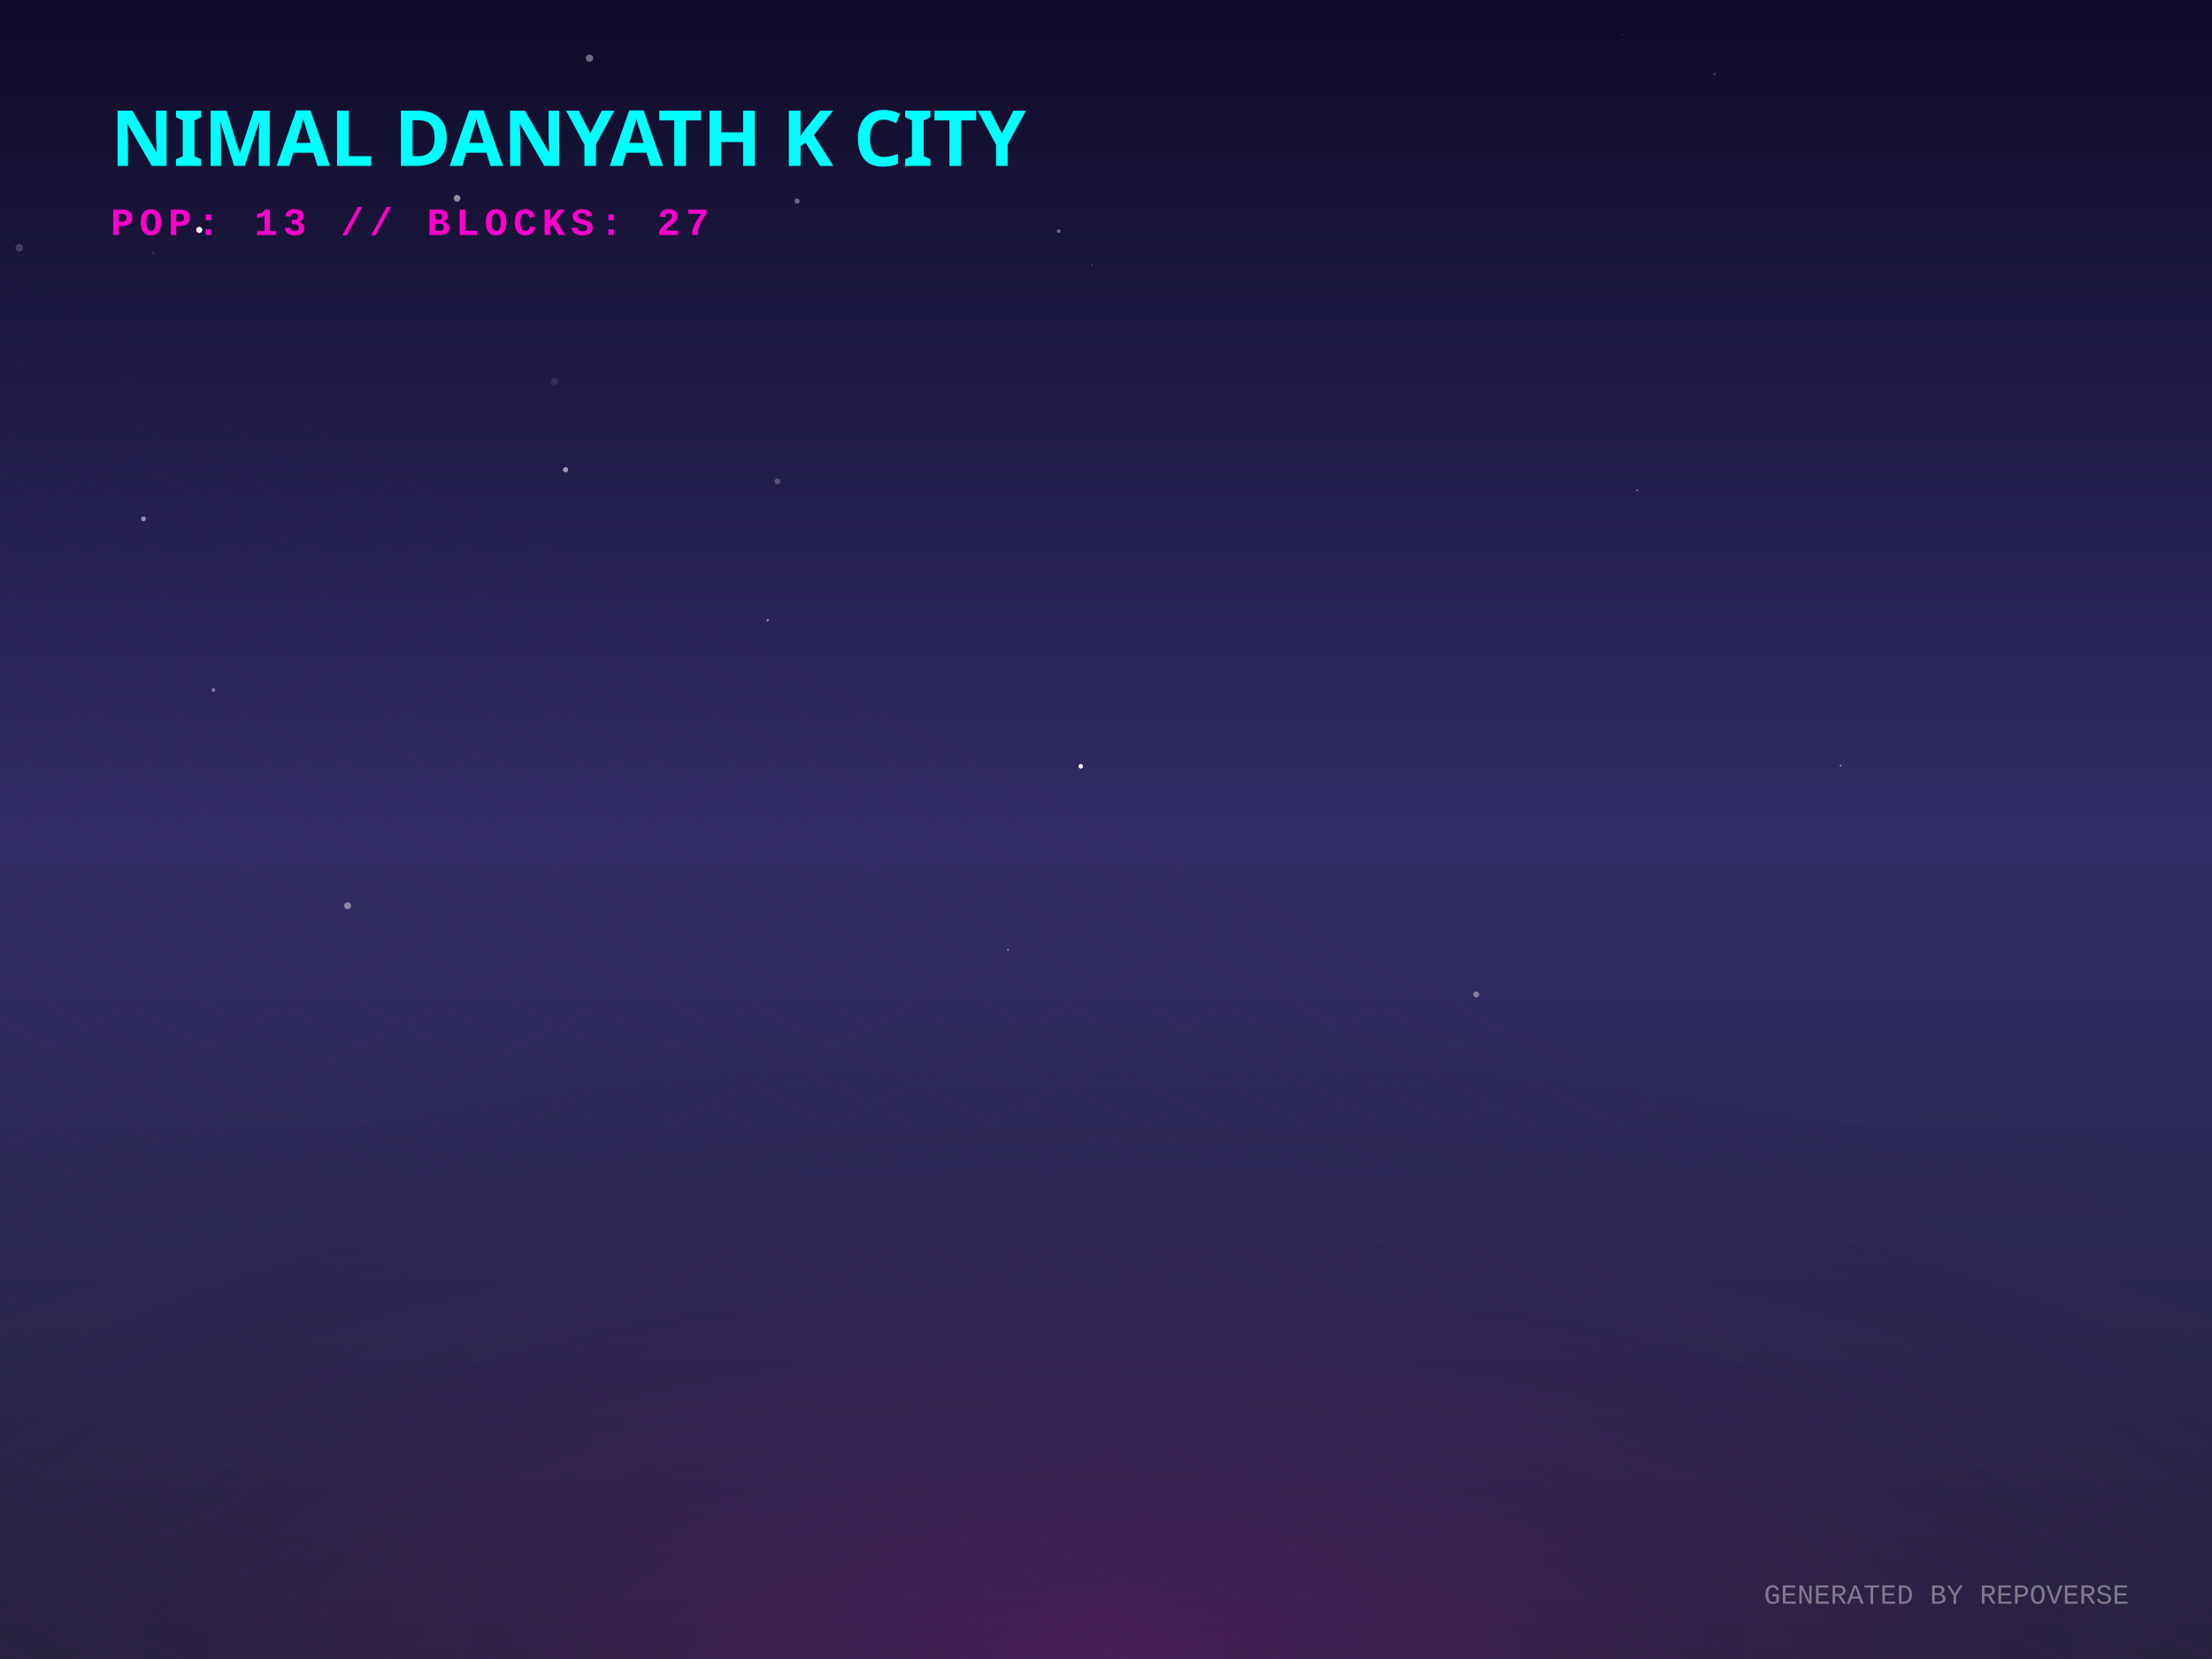
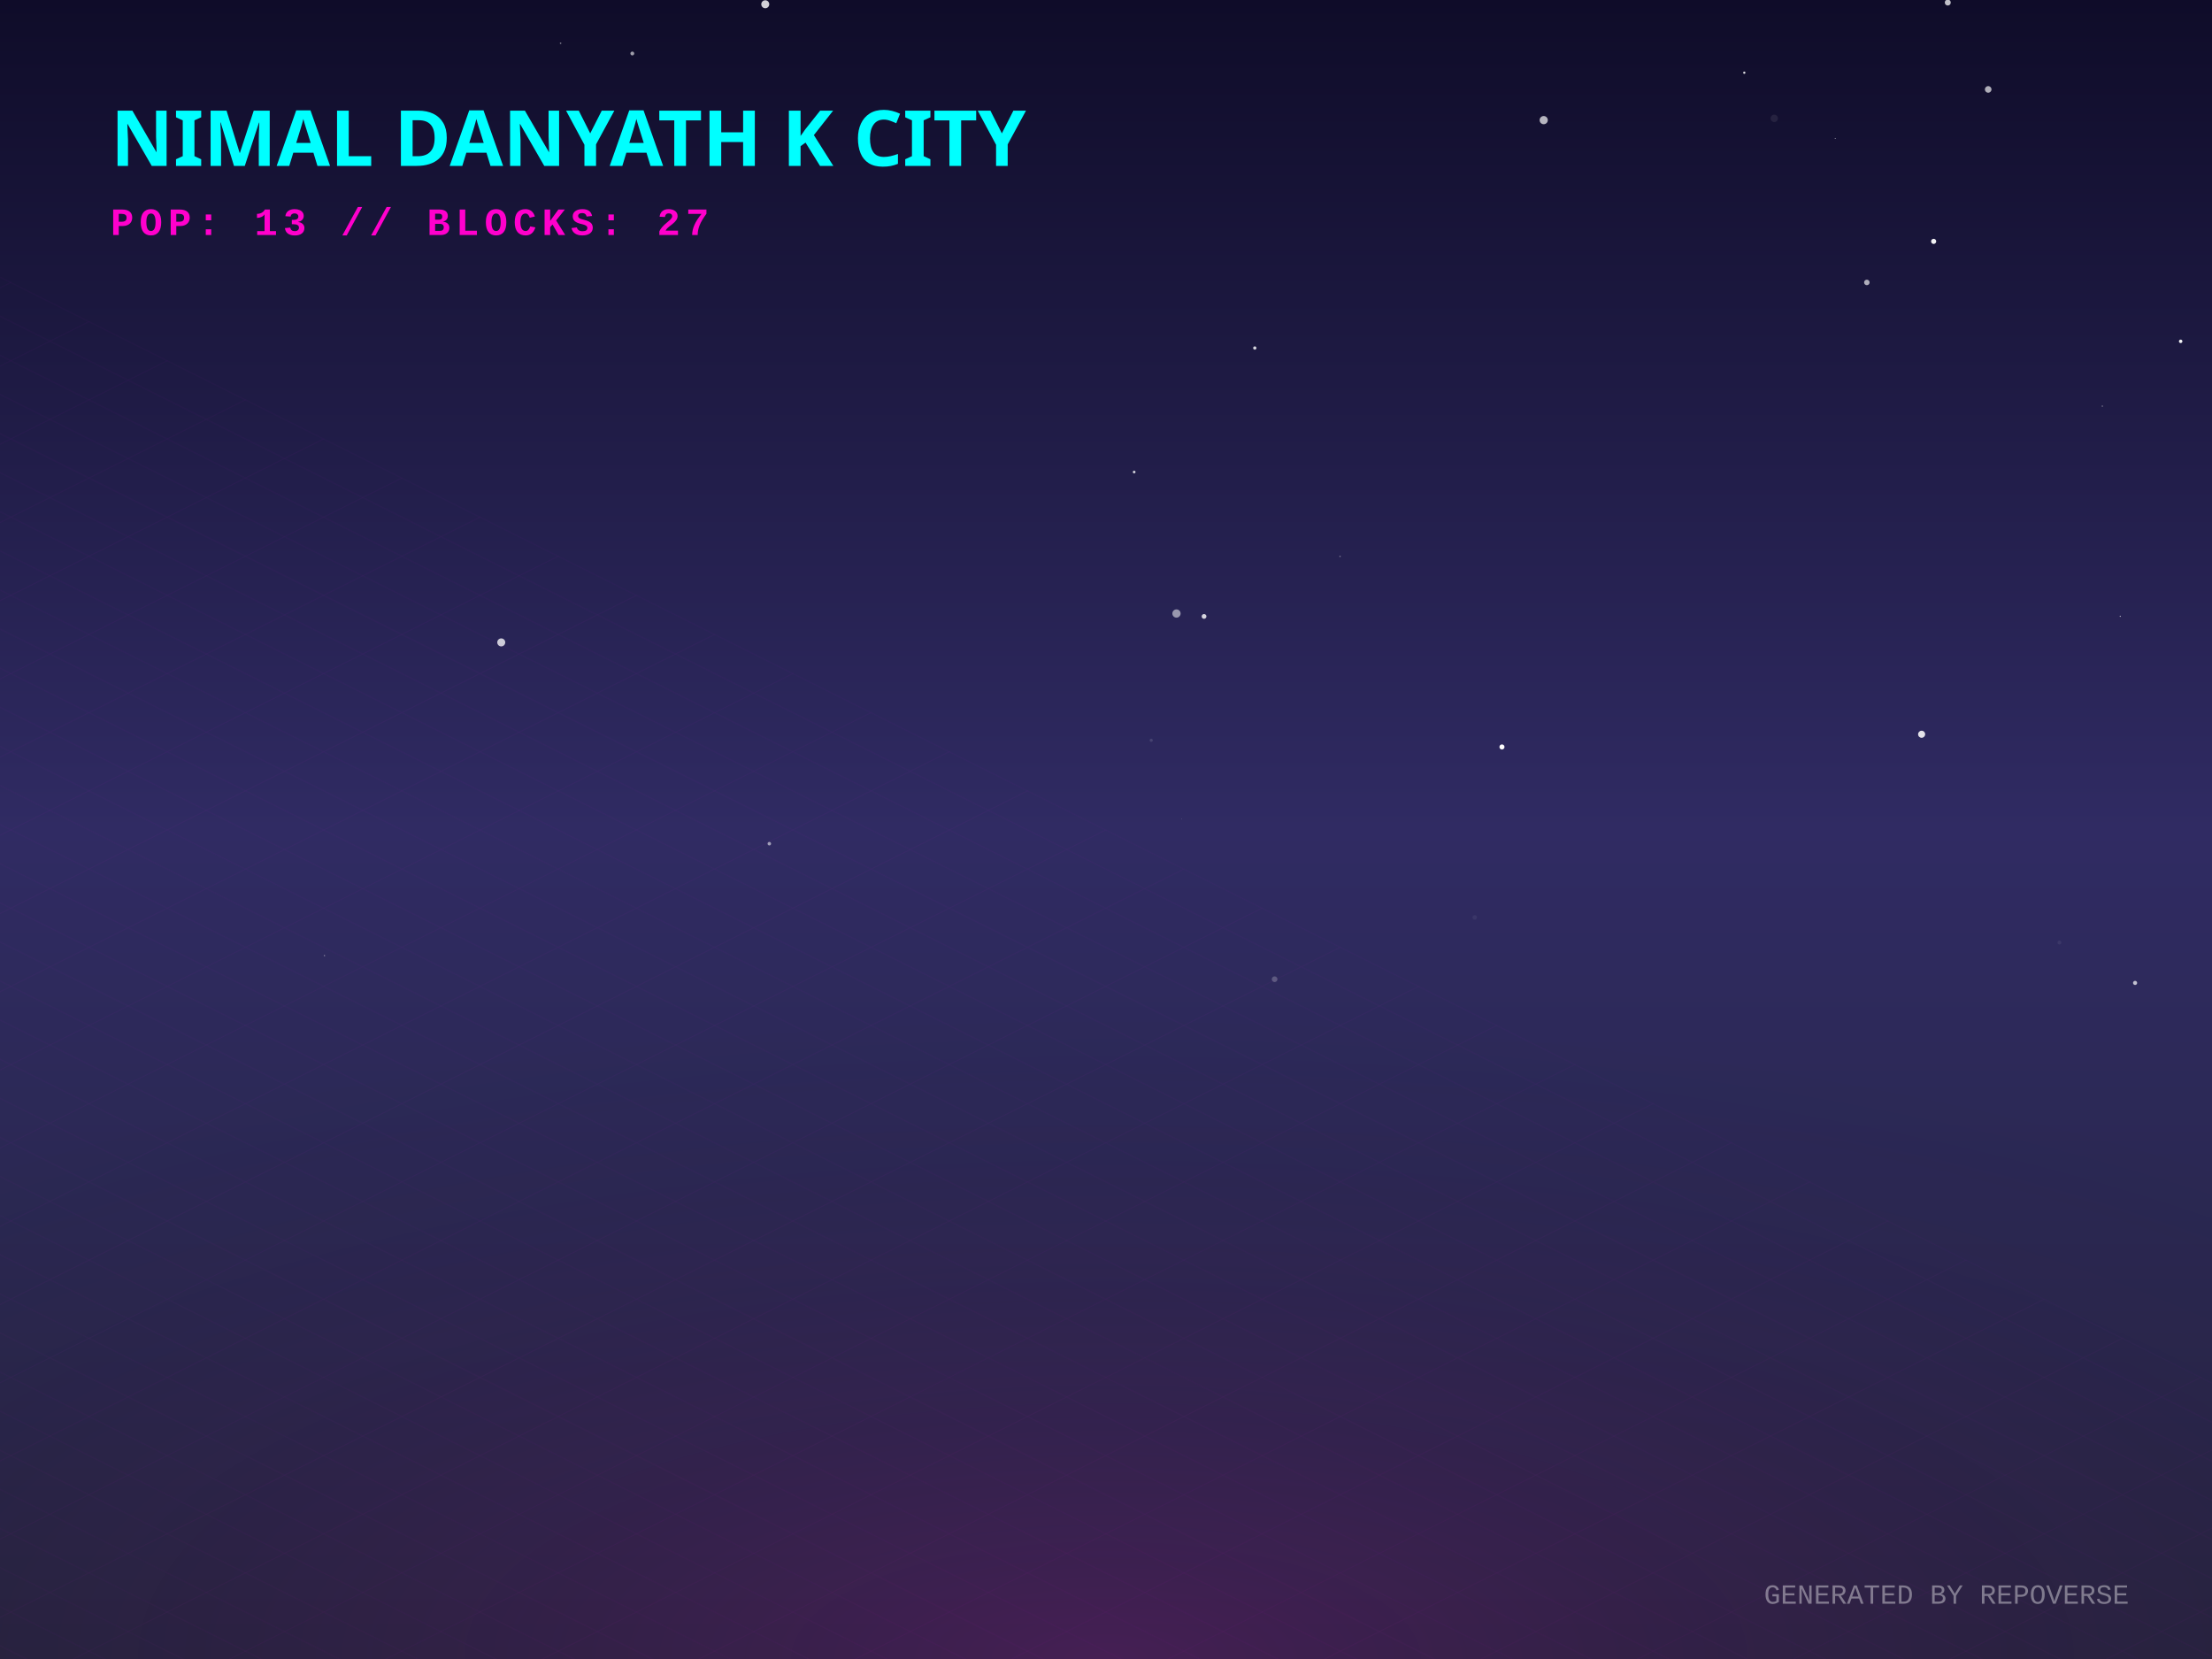
<svg xmlns="http://www.w3.org/2000/svg" width="800" height="600" viewBox="0 0 800 600">
  <defs>
    <linearGradient id="skyGradient" x1="0%" y1="0%" x2="0%" y2="100%">
      <stop offset="0%" stop-color="#0f0c29" />
      <stop offset="50%" stop-color="#302b63" />
      <stop offset="100%" stop-color="#24243e" />
    </linearGradient>
    <pattern id="gridPattern" width="40" height="20" patternUnits="userSpaceOnUse" patternTransform="rotate(0)">
      <path d="M 40 0 L 0 0 0 20" fill="none" stroke="magenta" stroke-width="0.5" opacity="0.2" />
    </pattern>
    <radialGradient id="floorGlow" cx="50%" cy="100%" r="80%">
      <stop offset="0%" stop-color="#ff00cc" stop-opacity="0.15" />
      <stop offset="100%" stop-color="transparent" />
    </radialGradient>
    <linearGradient id="gradLeft-happy" x1="0%" y1="0%" x2="100%" y2="100%">
      <stop offset="0%" stop-color="#FFD700" stop-opacity="0.8" />
      <stop offset="100%" stop-color="#050510" stop-opacity="0.9" />
    </linearGradient>
    <linearGradient id="gradRight-happy" x1="0%" y1="0%" x2="0%" y2="100%">
      <stop offset="0%" stop-color="#FFD700" stop-opacity="0.6" />
      <stop offset="100%" stop-color="#0b0b1a" stop-opacity="0.8" />
    </linearGradient>
    <linearGradient id="gradLeft-focused" x1="0%" y1="0%" x2="100%" y2="100%">
      <stop offset="0%" stop-color="#00FF94" stop-opacity="0.8" />
      <stop offset="100%" stop-color="#050510" stop-opacity="0.9" />
    </linearGradient>
    <linearGradient id="gradRight-focused" x1="0%" y1="0%" x2="0%" y2="100%">
      <stop offset="0%" stop-color="#00FF94" stop-opacity="0.6" />
      <stop offset="100%" stop-color="#0b0b1a" stop-opacity="0.8" />
    </linearGradient>
    <linearGradient id="gradLeft-calm" x1="0%" y1="0%" x2="100%" y2="100%">
      <stop offset="0%" stop-color="#00C2FF" stop-opacity="0.8" />
      <stop offset="100%" stop-color="#050510" stop-opacity="0.9" />
    </linearGradient>
    <linearGradient id="gradRight-calm" x1="0%" y1="0%" x2="0%" y2="100%">
      <stop offset="0%" stop-color="#00C2FF" stop-opacity="0.6" />
      <stop offset="100%" stop-color="#0b0b1a" stop-opacity="0.8" />
    </linearGradient>
    <linearGradient id="gradLeft-stressed" x1="0%" y1="0%" x2="100%" y2="100%">
      <stop offset="0%" stop-color="#FF2A6D" stop-opacity="0.8" />
      <stop offset="100%" stop-color="#050510" stop-opacity="0.9" />
    </linearGradient>
    <linearGradient id="gradRight-stressed" x1="0%" y1="0%" x2="0%" y2="100%">
      <stop offset="0%" stop-color="#FF2A6D" stop-opacity="0.6" />
      <stop offset="100%" stop-color="#0b0b1a" stop-opacity="0.8" />
    </linearGradient>
    <linearGradient id="gradLeft-energetic" x1="0%" y1="0%" x2="100%" y2="100%">
      <stop offset="0%" stop-color="#D300C5" stop-opacity="0.8" />
      <stop offset="100%" stop-color="#050510" stop-opacity="0.9" />
    </linearGradient>
    <linearGradient id="gradRight-energetic" x1="0%" y1="0%" x2="0%" y2="100%">
      <stop offset="0%" stop-color="#D300C5" stop-opacity="0.6" />
      <stop offset="100%" stop-color="#0b0b1a" stop-opacity="0.8" />
    </linearGradient>
  </defs>
  <rect width="100%" height="100%" fill="url(#skyGradient)" />
-   <circle cx="51.885" cy="187.635" r="0.859" fill="white" opacity="0.5" />
-   <circle cx="364.55" cy="343.477" r="0.345" fill="white" opacity="0.495" />
-   <circle cx="620.13" cy="26.743" r="0.421" fill="white" opacity="0.236" />
-   <circle cx="288.244" cy="72.737" r="0.926" fill="white" opacity="0.355" />
-   <circle cx="739.244" cy="43.597" r="0.293" fill="white" opacity="0.063" />
-   <circle cx="123.536" cy="28.354" r="0.069" fill="white" opacity="0.061" />
-   <circle cx="327.656" cy="59.692" r="1.063" fill="white" opacity="0.104" />
-   <circle cx="592.135" cy="177.341" r="0.311" fill="white" opacity="0.505" />
-   <circle cx="139.786" cy="311.115" r="0.056" fill="white" opacity="0.16" />
-   <circle cx="382.893" cy="83.584" r="0.669" fill="white" opacity="0.356" />
-   <circle cx="586.887" cy="12.632" r="0.122" fill="white" opacity="0.566" />
-   <circle cx="204.538" cy="169.873" r="0.938" fill="white" opacity="0.565" />
-   <circle cx="77.171" cy="249.556" r="0.687" fill="white" opacity="0.371" />
-   <circle cx="482.437" cy="39.461" r="0.237" fill="white" opacity="0.084" />
-   <circle cx="665.642" cy="276.911" r="0.234" fill="white" opacity="0.995" />
-   <circle cx="390.864" cy="277.136" r="0.833" fill="white" opacity="0.961" />
-   <circle cx="200.58" cy="137.95" r="1.346" fill="white" opacity="0.088" />
-   <circle cx="533.91" cy="359.659" r="1.067" fill="white" opacity="0.42" />
-   <circle cx="213.187" cy="21.039" r="1.319" fill="white" opacity="0.384" />
-   <circle cx="277.65" cy="224.337" r="0.427" fill="white" opacity="0.484" />
-   <circle cx="395.029" cy="95.775" r="0.191" fill="white" opacity="0.569" />
-   <circle cx="72.076" cy="83.14" r="1.105" fill="white" opacity="0.966" />
-   <circle cx="281.18" cy="174.061" r="1.071" fill="white" opacity="0.226" />
-   <circle cx="125.731" cy="327.544" r="1.258" fill="white" opacity="0.433" />
-   <circle cx="677.898" cy="305.703" r="0.112" fill="white" opacity="0.438" />
-   <circle cx="149.4" cy="186.669" r="0.149" fill="white" opacity="0.041" />
-   <circle cx="737.634" cy="58.428" r="0.062" fill="white" opacity="0.24" />
-   <circle cx="165.308" cy="71.714" r="1.206" fill="white" opacity="0.517" />
-   <circle cx="55.477" cy="91.464" r="0.317" fill="white" opacity="0.233" />
-   <circle cx="6.999" cy="89.604" r="1.4" fill="white" opacity="0.173" />
+   <circle cx="228.686" cy="19.346" r="0.693" fill="white" opacity="0.596" />
+   <circle cx="435.461" cy="222.938" r="0.862" fill="white" opacity="0.808" />
+   <circle cx="760.332" cy="146.883" r="0.195" fill="white" opacity="0.686" />
+   <circle cx="766.822" cy="222.889" r="0.225" fill="white" opacity="0.632" />
+   <circle cx="416.36" cy="267.728" r="0.564" fill="white" opacity="0.126" />
+   <circle cx="410.186" cy="170.716" r="0.493" fill="white" opacity="0.784" />
+   <circle cx="533.354" cy="331.791" r="0.804" fill="white" opacity="0.057" />
+   <circle cx="202.745" cy="15.645" r="0.287" fill="white" opacity="0.459" />
+   <circle cx="630.85" cy="26.293" r="0.407" fill="white" opacity="0.875" />
+   <circle cx="425.491" cy="221.887" r="1.495" fill="white" opacity="0.525" />
+   <circle cx="772.185" cy="355.485" r="0.744" fill="white" opacity="0.708" />
+   <circle cx="744.823" cy="340.882" r="0.706" fill="white" opacity="0.063" />
+   <circle cx="663.731" cy="50.044" r="0.148" fill="white" opacity="0.855" />
+   <circle cx="181.285" cy="232.328" r="1.446" fill="white" opacity="0.768" />
+   <circle cx="704.443" cy="0.922" r="1.083" fill="white" opacity="0.741" />
+   <circle cx="453.812" cy="125.864" r="0.595" fill="white" opacity="0.819" />
+   <circle cx="699.33" cy="87.296" r="0.927" fill="white" opacity="0.944" />
+   <circle cx="278.238" cy="305.13" r="0.637" fill="white" opacity="0.543" />
+   <circle cx="427.44" cy="296.081" r="0.076" fill="white" opacity="0.917" />
+   <circle cx="675.172" cy="102.146" r="0.996" fill="white" opacity="0.649" />
+   <circle cx="276.769" cy="1.54" r="1.445" fill="white" opacity="0.81" />
+   <circle cx="641.688" cy="42.808" r="1.333" fill="white" opacity="0.077" />
+   <circle cx="484.645" cy="201.223" r="0.262" fill="white" opacity="0.391" />
+   <circle cx="788.668" cy="123.447" r="0.628" fill="white" opacity="0.948" />
+   <circle cx="460.981" cy="354.148" r="1.027" fill="white" opacity="0.226" />
+   <circle cx="719.059" cy="32.336" r="1.194" fill="white" opacity="0.661" />
+   <circle cx="117.366" cy="345.602" r="0.19" fill="white" opacity="0.715" />
+   <circle cx="543.204" cy="270.148" r="0.918" fill="white" opacity="0.985" />
+   <circle cx="694.985" cy="265.553" r="1.28" fill="white" opacity="0.87" />
+   <circle cx="558.303" cy="43.444" r="1.481" fill="white" opacity="0.691" />
  <g transform="translate(0, 300) scale(1, 0.5)">
    <rect x="-800" y="0" width="2400" height="1200" fill="url(#gridPattern)" opacity="0.3" transform="rotate(45, 400, 0)" />
  </g>
  <rect x="0" y="300" width="800" height="300" fill="url(#floorGlow)" />
  <g transform="translate(40, 60)">
    <text fill="cyan" font-family="Verdana, sans-serif" font-size="28" font-weight="900" style="text-shadow: 0 0 10px cyan;">NIMAL DANYATH K CITY</text>
    <text y="25" fill="#ff00cc" font-family="Courier New, monospace" font-size="14" font-weight="bold" letter-spacing="2">POP: 13 // BLOCKS: 27</text>
  </g>
  <g transform="translate(0, 50)">
    <a href="https://github.com/nimaldanyathk/repo-verse" target="_blank">
      <g class="building" opacity="0">
        <animate attributeName="opacity" values="0;1" dur="0.8s" begin="0s" fill="freeze" />
        <ellipse cx="400" cy="292.833" rx="22.5" ry="12" fill="black" opacity="0.4" blur="2" />
-         <path d="M 385 219.613 l 0 73.22 l 15 7.5 l 0 -73.22 z" fill="url(#gradLeft-focused)" stroke="none" />
-         <path d="M 415 219.613 l 0 73.22 l -15 7.5 l 0 -73.22 z" fill="url(#gradRight-focused)" stroke="none" />
-         <path d="M 400 212.113 l 15 7.5 l -15 7.5 l -15 -7.5 z" fill="#E0FFF1" fill-opacity="0.9" stroke="none" />
-         <path d="M 385 219.613 l 0 73.22 l 15 7.5 l 0 -73.22 z" fill="none" stroke="#00FF94" stroke-width="0.5" opacity="0.5" />
-         <path d="M 415 219.613 l 0 73.22 l -15 7.5 l 0 -73.22 z" fill="none" stroke="#00FF94" stroke-width="0.5" opacity="0.5" />
-         <path d="M 404 277.333 l 7 4" stroke="#E0FFF1" stroke-width="2" stroke-opacity="0.6" />
+         <path d="M 385 219.553 l 0 73.28 l 15 7.5 l 0 -73.28 z" fill="url(#gradLeft-focused)" stroke="none" />
+         <path d="M 415 219.553 l 0 73.28 l -15 7.5 l 0 -73.28 z" fill="url(#gradRight-focused)" stroke="none" />
+         <path d="M 400 212.053 l 15 7.5 l -15 7.5 l -15 -7.5 z" fill="#E0FFF1" fill-opacity="0.9" stroke="none" />
+         <path d="M 385 219.553 l 0 73.28 l 15 7.5 l 0 -73.28 z" fill="none" stroke="#00FF94" stroke-width="0.5" opacity="0.5" />
+         <path d="M 415 219.553 l 0 73.28 l -15 7.5 l 0 -73.28 z" fill="none" stroke="#00FF94" stroke-width="0.5" opacity="0.5" />
        <path d="M 389 279.333 l 7 -4" stroke="#E0FFF1" stroke-width="2" stroke-opacity="0.4" />
-         <path d="M 404 267.333 l 7 4" stroke="#E0FFF1" stroke-width="2" stroke-opacity="0.6" />
        <path d="M 389 269.333 l 7 -4" stroke="#E0FFF1" stroke-width="2" stroke-opacity="0.4" />
-         <path d="M 404 257.333 l 7 4" stroke="#E0FFF1" stroke-width="2" stroke-opacity="0.6" />
        <path d="M 404 247.333 l 7 4" stroke="#E0FFF1" stroke-width="2" stroke-opacity="0.6" />
-         <path d="M 389 249.333 l 7 -4" stroke="#E0FFF1" stroke-width="2" stroke-opacity="0.4" />
        <path d="M 404 237.333 l 7 4" stroke="#E0FFF1" stroke-width="2" stroke-opacity="0.6" />
+         <path d="M 389 239.333 l 7 -4" stroke="#E0FFF1" stroke-width="2" stroke-opacity="0.4" />
        <path d="M 404 227.333 l 7 4" stroke="#E0FFF1" stroke-width="2" stroke-opacity="0.6" />
-         <path d="M 389 229.333 l 7 -4" stroke="#E0FFF1" stroke-width="2" stroke-opacity="0.4" />
-         <line x1="400" y1="212.113" x2="400" y2="192.113" stroke="#E0FFF1" stroke-width="1.5" />
-         <circle cx="400" cy="192.113" r="1.5" fill="white">
-           <animate attributeName="opacity" values="0.2;1;0.2" dur="1.478s" repeatCount="indefinite" />
+         <line x1="400" y1="212.053" x2="400" y2="192.053" stroke="#E0FFF1" stroke-width="1.5" />
+         <circle cx="400" cy="192.053" r="1.5" fill="white">
+           <animate attributeName="opacity" values="0.2;1;0.2" dur="2.315s" repeatCount="indefinite" />
        </circle>
      </g>
    </a>
    <a href="https://github.com/nimaldanyathk/Semicolon-Embedded-C-Project" target="_blank">
      <g class="building" opacity="0">
        <animate attributeName="opacity" values="0;1" dur="0.8s" begin="0.05s" fill="freeze" />
        <ellipse cx="424" cy="302.913" rx="16.74" ry="8.928" fill="black" opacity="0.4" blur="2" />
        <path d="M 412.84 273.033 l 0 29.88 l 11.16 5.58 l 0 -29.88 z" fill="url(#gradLeft-focused)" stroke="none" />
        <path d="M 435.16 273.033 l 0 29.88 l -11.16 5.58 l 0 -29.88 z" fill="url(#gradRight-focused)" stroke="none" />
        <path d="M 424 267.453 l 11.16 5.58 l -11.16 5.58 l -11.16 -5.58 z" fill="#E0FFF1" fill-opacity="0.9" stroke="none" />
        <path d="M 412.84 273.033 l 0 29.88 l 11.16 5.58 l 0 -29.88 z" fill="none" stroke="#00FF94" stroke-width="0.5" opacity="0.5" />
        <path d="M 435.16 273.033 l 0 29.88 l -11.16 5.58 l 0 -29.88 z" fill="none" stroke="#00FF94" stroke-width="0.5" opacity="0.5" />
      </g>
    </a>
    <a href="https://github.com/nimaldanyathk/Discrete_Mathematics_Algorithms" target="_blank">
      <g class="building" opacity="0">
        <animate attributeName="opacity" values="0;1" dur="0.8s" begin="0.1s" fill="freeze" />
        <ellipse cx="376" cy="301.136" rx="11.408" ry="6.084" fill="black" opacity="0.4" blur="2" />
        <path d="M 368.395 281.136 l 0 20 l 7.605 3.803 l 0 -20 z" fill="url(#gradLeft-calm)" stroke="none" />
        <path d="M 383.605 281.136 l 0 20 l -7.605 3.803 l 0 -20 z" fill="url(#gradRight-calm)" stroke="none" />
        <path d="M 376 277.333 l 7.605 3.803 l -7.605 3.803 l -7.605 -3.803 z" fill="#D1F4FF" fill-opacity="0.9" stroke="none" />
        <path d="M 368.395 281.136 l 0 20 l 7.605 3.803 l 0 -20 z" fill="none" stroke="#00C2FF" stroke-width="0.5" opacity="0.5" />
        <path d="M 383.605 281.136 l 0 20 l -7.605 3.803 l 0 -20 z" fill="none" stroke="#00C2FF" stroke-width="0.5" opacity="0.5" />
      </g>
    </a>
    <a href="https://github.com/nimaldanyathk/sparkd" target="_blank">
      <g class="building" opacity="0">
        <animate attributeName="opacity" values="0;1" dur="0.8s" begin="0.15s" fill="freeze" />
        <ellipse cx="448" cy="316.833" rx="22.5" ry="12" fill="black" opacity="0.4" blur="2" />
        <path d="M 433 248.473 l 0 68.36 l 15 7.5 l 0 -68.36 z" fill="url(#gradLeft-calm)" stroke="none" />
        <path d="M 463 248.473 l 0 68.36 l -15 7.5 l 0 -68.36 z" fill="url(#gradRight-calm)" stroke="none" />
        <path d="M 448 240.973 l 15 7.5 l -15 7.5 l -15 -7.5 z" fill="#D1F4FF" fill-opacity="0.9" stroke="none" />
        <path d="M 433 248.473 l 0 68.36 l 15 7.5 l 0 -68.36 z" fill="none" stroke="#00C2FF" stroke-width="0.5" opacity="0.5" />
        <path d="M 463 248.473 l 0 68.36 l -15 7.5 l 0 -68.36 z" fill="none" stroke="#00C2FF" stroke-width="0.5" opacity="0.5" />
+         <path d="M 452 291.333 l 7 4" stroke="#D1F4FF" stroke-width="2" stroke-opacity="0.6" />
        <path d="M 437 293.333 l 7 -4" stroke="#D1F4FF" stroke-width="2" stroke-opacity="0.4" />
-         <path d="M 437 283.333 l 7 -4" stroke="#D1F4FF" stroke-width="2" stroke-opacity="0.4" />
+         <path d="M 452 281.333 l 7 4" stroke="#D1F4FF" stroke-width="2" stroke-opacity="0.6" />
        <path d="M 452 271.333 l 7 4" stroke="#D1F4FF" stroke-width="2" stroke-opacity="0.6" />
        <path d="M 437 273.333 l 7 -4" stroke="#D1F4FF" stroke-width="2" stroke-opacity="0.4" />
        <path d="M 452 261.333 l 7 4" stroke="#D1F4FF" stroke-width="2" stroke-opacity="0.6" />
+         <path d="M 437 263.333 l 7 -4" stroke="#D1F4FF" stroke-width="2" stroke-opacity="0.4" />
      </g>
    </a>
    <a href="https://github.com/nimaldanyathk/Linear_Algebra_Matlab" target="_blank">
      <g class="building" opacity="0">
        <animate attributeName="opacity" values="0;1" dur="0.8s" begin="0.2s" fill="freeze" />
        <ellipse cx="400" cy="316.833" rx="22.5" ry="12" fill="black" opacity="0.4" blur="2" />
        <path d="M 385 150.113 l 0 166.72 l 15 7.5 l 0 -166.72 z" fill="url(#gradLeft-stressed)" stroke="none" />
        <path d="M 415 150.113 l 0 166.72 l -15 7.5 l 0 -166.72 z" fill="url(#gradRight-stressed)" stroke="none" />
        <path d="M 400 142.613 l 15 7.5 l -15 7.5 l -15 -7.5 z" fill="#FFD1E0" fill-opacity="0.9" stroke="none" />
        <path d="M 385 150.113 l 0 166.72 l 15 7.5 l 0 -166.72 z" fill="none" stroke="#FF2A6D" stroke-width="0.5" opacity="0.5" />
        <path d="M 415 150.113 l 0 166.72 l -15 7.5 l 0 -166.72 z" fill="none" stroke="#FF2A6D" stroke-width="0.5" opacity="0.5" />
        <path d="M 404 301.333 l 7 4" stroke="#FFD1E0" stroke-width="2" stroke-opacity="0.6" />
        <path d="M 389 303.333 l 7 -4" stroke="#FFD1E0" stroke-width="2" stroke-opacity="0.4" />
+         <path d="M 404 291.333 l 7 4" stroke="#FFD1E0" stroke-width="2" stroke-opacity="0.6" />
        <path d="M 389 293.333 l 7 -4" stroke="#FFD1E0" stroke-width="2" stroke-opacity="0.4" />
        <path d="M 389 283.333 l 7 -4" stroke="#FFD1E0" stroke-width="2" stroke-opacity="0.4" />
        <path d="M 404 271.333 l 7 4" stroke="#FFD1E0" stroke-width="2" stroke-opacity="0.6" />
        <path d="M 389 273.333 l 7 -4" stroke="#FFD1E0" stroke-width="2" stroke-opacity="0.4" />
+         <path d="M 404 261.333 l 7 4" stroke="#FFD1E0" stroke-width="2" stroke-opacity="0.6" />
        <path d="M 389 263.333 l 7 -4" stroke="#FFD1E0" stroke-width="2" stroke-opacity="0.4" />
+         <path d="M 404 251.333 l 7 4" stroke="#FFD1E0" stroke-width="2" stroke-opacity="0.6" />
        <path d="M 389 253.333 l 7 -4" stroke="#FFD1E0" stroke-width="2" stroke-opacity="0.4" />
        <path d="M 404 241.333 l 7 4" stroke="#FFD1E0" stroke-width="2" stroke-opacity="0.6" />
-         <path d="M 404 231.333 l 7 4" stroke="#FFD1E0" stroke-width="2" stroke-opacity="0.6" />
+         <path d="M 389 243.333 l 7 -4" stroke="#FFD1E0" stroke-width="2" stroke-opacity="0.4" />
        <path d="M 389 233.333 l 7 -4" stroke="#FFD1E0" stroke-width="2" stroke-opacity="0.4" />
+         <path d="M 404 221.333 l 7 4" stroke="#FFD1E0" stroke-width="2" stroke-opacity="0.6" />
+         <path d="M 389 223.333 l 7 -4" stroke="#FFD1E0" stroke-width="2" stroke-opacity="0.4" />
        <path d="M 404 211.333 l 7 4" stroke="#FFD1E0" stroke-width="2" stroke-opacity="0.6" />
        <path d="M 389 213.333 l 7 -4" stroke="#FFD1E0" stroke-width="2" stroke-opacity="0.4" />
        <path d="M 404 201.333 l 7 4" stroke="#FFD1E0" stroke-width="2" stroke-opacity="0.6" />
-         <path d="M 389 193.333 l 7 -4" stroke="#FFD1E0" stroke-width="2" stroke-opacity="0.4" />
+         <path d="M 404 191.333 l 7 4" stroke="#FFD1E0" stroke-width="2" stroke-opacity="0.6" />
        <path d="M 404 181.333 l 7 4" stroke="#FFD1E0" stroke-width="2" stroke-opacity="0.6" />
-         <path d="M 404 171.333 l 7 4" stroke="#FFD1E0" stroke-width="2" stroke-opacity="0.6" />
+         <path d="M 389 183.333 l 7 -4" stroke="#FFD1E0" stroke-width="2" stroke-opacity="0.4" />
        <path d="M 389 173.333 l 7 -4" stroke="#FFD1E0" stroke-width="2" stroke-opacity="0.4" />
-         <path d="M 389 163.333 l 7 -4" stroke="#FFD1E0" stroke-width="2" stroke-opacity="0.4" />
      </g>
    </a>
    <a href="https://github.com/nimaldanyathk/E-HealthCare-Management-System" target="_blank">
      <g class="building" opacity="0">
        <animate attributeName="opacity" values="0;1" dur="0.8s" begin="0.25s" fill="freeze" />
        <ellipse cx="352" cy="316.833" rx="22.5" ry="12" fill="black" opacity="0.4" blur="2" />
        <path d="M 337 277.553 l 0 39.28 l 15 7.5 l 0 -39.28 z" fill="url(#gradLeft-energetic)" stroke="none" />
        <path d="M 367 277.553 l 0 39.28 l -15 7.5 l 0 -39.28 z" fill="url(#gradRight-energetic)" stroke="none" />
        <path d="M 352 270.053 l 15 7.5 l -15 7.5 l -15 -7.5 z" fill="#FAD7FA" fill-opacity="0.9" stroke="none" />
        <path d="M 337 277.553 l 0 39.28 l 15 7.5 l 0 -39.28 z" fill="none" stroke="#D300C5" stroke-width="0.5" opacity="0.5" />
        <path d="M 367 277.553 l 0 39.28 l -15 7.5 l 0 -39.28 z" fill="none" stroke="#D300C5" stroke-width="0.5" opacity="0.5" />
      </g>
    </a>
    <a href="https://github.com/nimaldanyathk/TheInspirationalBoat" target="_blank">
      <g class="building" opacity="0">
        <animate attributeName="opacity" values="0;1" dur="0.8s" begin="0.3s" fill="freeze" />
        <ellipse cx="472" cy="328.833" rx="22.5" ry="12" fill="black" opacity="0.4" blur="2" />
        <path d="M 457 118.833 l 0 210 l 15 7.5 l 0 -210 z" fill="url(#gradLeft-stressed)" stroke="none" />
        <path d="M 487 118.833 l 0 210 l -15 7.5 l 0 -210 z" fill="url(#gradRight-stressed)" stroke="none" />
        <path d="M 472 111.333 l 15 7.5 l -15 7.5 l -15 -7.5 z" fill="#FFD1E0" fill-opacity="0.9" stroke="none" />
        <path d="M 457 118.833 l 0 210 l 15 7.5 l 0 -210 z" fill="none" stroke="#FF2A6D" stroke-width="0.5" opacity="0.5" />
        <path d="M 487 118.833 l 0 210 l -15 7.5 l 0 -210 z" fill="none" stroke="#FF2A6D" stroke-width="0.5" opacity="0.5" />
        <path d="M 461 315.333 l 7 -4" stroke="#FFD1E0" stroke-width="2" stroke-opacity="0.4" />
+         <path d="M 476 303.333 l 7 4" stroke="#FFD1E0" stroke-width="2" stroke-opacity="0.6" />
        <path d="M 461 305.333 l 7 -4" stroke="#FFD1E0" stroke-width="2" stroke-opacity="0.4" />
        <path d="M 476 293.333 l 7 4" stroke="#FFD1E0" stroke-width="2" stroke-opacity="0.6" />
-         <path d="M 461 295.333 l 7 -4" stroke="#FFD1E0" stroke-width="2" stroke-opacity="0.4" />
        <path d="M 476 283.333 l 7 4" stroke="#FFD1E0" stroke-width="2" stroke-opacity="0.6" />
-         <path d="M 461 275.333 l 7 -4" stroke="#FFD1E0" stroke-width="2" stroke-opacity="0.4" />
+         <path d="M 461 285.333 l 7 -4" stroke="#FFD1E0" stroke-width="2" stroke-opacity="0.4" />
+         <path d="M 476 273.333 l 7 4" stroke="#FFD1E0" stroke-width="2" stroke-opacity="0.6" />
        <path d="M 476 263.333 l 7 4" stroke="#FFD1E0" stroke-width="2" stroke-opacity="0.6" />
        <path d="M 461 265.333 l 7 -4" stroke="#FFD1E0" stroke-width="2" stroke-opacity="0.4" />
        <path d="M 476 253.333 l 7 4" stroke="#FFD1E0" stroke-width="2" stroke-opacity="0.6" />
-         <path d="M 461 255.333 l 7 -4" stroke="#FFD1E0" stroke-width="2" stroke-opacity="0.4" />
        <path d="M 476 243.333 l 7 4" stroke="#FFD1E0" stroke-width="2" stroke-opacity="0.6" />
-         <path d="M 461 245.333 l 7 -4" stroke="#FFD1E0" stroke-width="2" stroke-opacity="0.4" />
        <path d="M 476 233.333 l 7 4" stroke="#FFD1E0" stroke-width="2" stroke-opacity="0.6" />
        <path d="M 461 235.333 l 7 -4" stroke="#FFD1E0" stroke-width="2" stroke-opacity="0.4" />
        <path d="M 476 223.333 l 7 4" stroke="#FFD1E0" stroke-width="2" stroke-opacity="0.6" />
        <path d="M 461 225.333 l 7 -4" stroke="#FFD1E0" stroke-width="2" stroke-opacity="0.4" />
        <path d="M 476 213.333 l 7 4" stroke="#FFD1E0" stroke-width="2" stroke-opacity="0.6" />
        <path d="M 461 215.333 l 7 -4" stroke="#FFD1E0" stroke-width="2" stroke-opacity="0.4" />
-         <path d="M 476 203.333 l 7 4" stroke="#FFD1E0" stroke-width="2" stroke-opacity="0.6" />
        <path d="M 461 205.333 l 7 -4" stroke="#FFD1E0" stroke-width="2" stroke-opacity="0.4" />
-         <path d="M 461 195.333 l 7 -4" stroke="#FFD1E0" stroke-width="2" stroke-opacity="0.4" />
+         <path d="M 476 193.333 l 7 4" stroke="#FFD1E0" stroke-width="2" stroke-opacity="0.6" />
        <path d="M 476 183.333 l 7 4" stroke="#FFD1E0" stroke-width="2" stroke-opacity="0.6" />
        <path d="M 461 185.333 l 7 -4" stroke="#FFD1E0" stroke-width="2" stroke-opacity="0.4" />
        <path d="M 476 173.333 l 7 4" stroke="#FFD1E0" stroke-width="2" stroke-opacity="0.6" />
        <path d="M 476 163.333 l 7 4" stroke="#FFD1E0" stroke-width="2" stroke-opacity="0.6" />
+         <path d="M 461 165.333 l 7 -4" stroke="#FFD1E0" stroke-width="2" stroke-opacity="0.4" />
+         <path d="M 476 153.333 l 7 4" stroke="#FFD1E0" stroke-width="2" stroke-opacity="0.6" />
+         <path d="M 461 155.333 l 7 -4" stroke="#FFD1E0" stroke-width="2" stroke-opacity="0.4" />
        <path d="M 476 143.333 l 7 4" stroke="#FFD1E0" stroke-width="2" stroke-opacity="0.6" />
        <path d="M 461 145.333 l 7 -4" stroke="#FFD1E0" stroke-width="2" stroke-opacity="0.4" />
        <path d="M 476 133.333 l 7 4" stroke="#FFD1E0" stroke-width="2" stroke-opacity="0.6" />
+         <path d="M 461 135.333 l 7 -4" stroke="#FFD1E0" stroke-width="2" stroke-opacity="0.4" />
        <path d="M 476 123.333 l 7 4" stroke="#FFD1E0" stroke-width="2" stroke-opacity="0.6" />
        <path d="M 461 125.333 l 7 -4" stroke="#FFD1E0" stroke-width="2" stroke-opacity="0.4" />
      </g>
    </a>
    <a href="https://github.com/nimaldanyathk/nimaldanyathk" target="_blank">
      <g class="building" opacity="0">
        <animate attributeName="opacity" values="0;1" dur="0.8s" begin="0.35s" fill="freeze" />
        <ellipse cx="424" cy="328.833" rx="22.5" ry="12" fill="black" opacity="0.4" blur="2" />
        <path d="M 409 123.833 l 0 205 l 15 7.5 l 0 -205 z" fill="url(#gradLeft-energetic)" stroke="none" />
        <path d="M 439 123.833 l 0 205 l -15 7.5 l 0 -205 z" fill="url(#gradRight-energetic)" stroke="none" />
        <path d="M 424 116.333 l 15 7.5 l -15 7.5 l -15 -7.5 z" fill="#FAD7FA" fill-opacity="0.9" stroke="none" />
        <path d="M 409 123.833 l 0 205 l 15 7.5 l 0 -205 z" fill="none" stroke="#D300C5" stroke-width="0.5" opacity="0.5" />
        <path d="M 439 123.833 l 0 205 l -15 7.5 l 0 -205 z" fill="none" stroke="#D300C5" stroke-width="0.5" opacity="0.5" />
-         <path d="M 428 313.333 l 7 4" stroke="#FAD7FA" stroke-width="2" stroke-opacity="0.6" />
        <path d="M 413 315.333 l 7 -4" stroke="#FAD7FA" stroke-width="2" stroke-opacity="0.4" />
        <path d="M 428 303.333 l 7 4" stroke="#FAD7FA" stroke-width="2" stroke-opacity="0.6" />
        <path d="M 413 305.333 l 7 -4" stroke="#FAD7FA" stroke-width="2" stroke-opacity="0.4" />
        <path d="M 428 293.333 l 7 4" stroke="#FAD7FA" stroke-width="2" stroke-opacity="0.6" />
+         <path d="M 413 295.333 l 7 -4" stroke="#FAD7FA" stroke-width="2" stroke-opacity="0.4" />
        <path d="M 428 283.333 l 7 4" stroke="#FAD7FA" stroke-width="2" stroke-opacity="0.6" />
        <path d="M 413 285.333 l 7 -4" stroke="#FAD7FA" stroke-width="2" stroke-opacity="0.4" />
        <path d="M 428 273.333 l 7 4" stroke="#FAD7FA" stroke-width="2" stroke-opacity="0.6" />
-         <path d="M 413 275.333 l 7 -4" stroke="#FAD7FA" stroke-width="2" stroke-opacity="0.4" />
        <path d="M 428 263.333 l 7 4" stroke="#FAD7FA" stroke-width="2" stroke-opacity="0.6" />
        <path d="M 413 265.333 l 7 -4" stroke="#FAD7FA" stroke-width="2" stroke-opacity="0.4" />
        <path d="M 428 253.333 l 7 4" stroke="#FAD7FA" stroke-width="2" stroke-opacity="0.6" />
        <path d="M 413 255.333 l 7 -4" stroke="#FAD7FA" stroke-width="2" stroke-opacity="0.4" />
+         <path d="M 428 243.333 l 7 4" stroke="#FAD7FA" stroke-width="2" stroke-opacity="0.6" />
        <path d="M 413 245.333 l 7 -4" stroke="#FAD7FA" stroke-width="2" stroke-opacity="0.4" />
        <path d="M 428 233.333 l 7 4" stroke="#FAD7FA" stroke-width="2" stroke-opacity="0.6" />
-         <path d="M 413 235.333 l 7 -4" stroke="#FAD7FA" stroke-width="2" stroke-opacity="0.4" />
-         <path d="M 413 225.333 l 7 -4" stroke="#FAD7FA" stroke-width="2" stroke-opacity="0.4" />
+         <path d="M 428 223.333 l 7 4" stroke="#FAD7FA" stroke-width="2" stroke-opacity="0.6" />
        <path d="M 428 213.333 l 7 4" stroke="#FAD7FA" stroke-width="2" stroke-opacity="0.6" />
        <path d="M 428 203.333 l 7 4" stroke="#FAD7FA" stroke-width="2" stroke-opacity="0.6" />
+         <path d="M 413 205.333 l 7 -4" stroke="#FAD7FA" stroke-width="2" stroke-opacity="0.4" />
        <path d="M 428 193.333 l 7 4" stroke="#FAD7FA" stroke-width="2" stroke-opacity="0.6" />
+         <path d="M 413 195.333 l 7 -4" stroke="#FAD7FA" stroke-width="2" stroke-opacity="0.4" />
        <path d="M 428 183.333 l 7 4" stroke="#FAD7FA" stroke-width="2" stroke-opacity="0.6" />
        <path d="M 413 185.333 l 7 -4" stroke="#FAD7FA" stroke-width="2" stroke-opacity="0.4" />
        <path d="M 413 175.333 l 7 -4" stroke="#FAD7FA" stroke-width="2" stroke-opacity="0.4" />
+         <path d="M 428 163.333 l 7 4" stroke="#FAD7FA" stroke-width="2" stroke-opacity="0.6" />
        <path d="M 413 165.333 l 7 -4" stroke="#FAD7FA" stroke-width="2" stroke-opacity="0.4" />
        <path d="M 428 153.333 l 7 4" stroke="#FAD7FA" stroke-width="2" stroke-opacity="0.6" />
        <path d="M 413 155.333 l 7 -4" stroke="#FAD7FA" stroke-width="2" stroke-opacity="0.4" />
        <path d="M 428 143.333 l 7 4" stroke="#FAD7FA" stroke-width="2" stroke-opacity="0.6" />
        <path d="M 413 145.333 l 7 -4" stroke="#FAD7FA" stroke-width="2" stroke-opacity="0.4" />
-         <path d="M 428 133.333 l 7 4" stroke="#FAD7FA" stroke-width="2" stroke-opacity="0.6" />
      </g>
    </a>
    <a href="https://github.com/nimaldanyathk/react-bits" target="_blank">
      <g class="building" opacity="0">
        <animate attributeName="opacity" values="0;1" dur="0.8s" begin="0.4s" fill="freeze" />
        <ellipse cx="376" cy="328.833" rx="22.5" ry="12" fill="black" opacity="0.4" blur="2" />
        <path d="M 361 123.833 l 0 205 l 15 7.5 l 0 -205 z" fill="url(#gradLeft-stressed)" stroke="none" />
        <path d="M 391 123.833 l 0 205 l -15 7.5 l 0 -205 z" fill="url(#gradRight-stressed)" stroke="none" />
        <path d="M 376 116.333 l 15 7.5 l -15 7.5 l -15 -7.5 z" fill="#FFD1E0" fill-opacity="0.9" stroke="none" />
        <path d="M 361 123.833 l 0 205 l 15 7.5 l 0 -205 z" fill="none" stroke="#FF2A6D" stroke-width="0.5" opacity="0.5" />
        <path d="M 391 123.833 l 0 205 l -15 7.5 l 0 -205 z" fill="none" stroke="#FF2A6D" stroke-width="0.5" opacity="0.5" />
        <path d="M 380 313.333 l 7 4" stroke="#FFD1E0" stroke-width="2" stroke-opacity="0.6" />
        <path d="M 365 315.333 l 7 -4" stroke="#FFD1E0" stroke-width="2" stroke-opacity="0.4" />
        <path d="M 365 305.333 l 7 -4" stroke="#FFD1E0" stroke-width="2" stroke-opacity="0.4" />
        <path d="M 380 293.333 l 7 4" stroke="#FFD1E0" stroke-width="2" stroke-opacity="0.6" />
-         <path d="M 365 295.333 l 7 -4" stroke="#FFD1E0" stroke-width="2" stroke-opacity="0.4" />
-         <path d="M 380 283.333 l 7 4" stroke="#FFD1E0" stroke-width="2" stroke-opacity="0.6" />
-         <path d="M 365 285.333 l 7 -4" stroke="#FFD1E0" stroke-width="2" stroke-opacity="0.4" />
        <path d="M 380 273.333 l 7 4" stroke="#FFD1E0" stroke-width="2" stroke-opacity="0.6" />
        <path d="M 365 275.333 l 7 -4" stroke="#FFD1E0" stroke-width="2" stroke-opacity="0.4" />
        <path d="M 380 263.333 l 7 4" stroke="#FFD1E0" stroke-width="2" stroke-opacity="0.6" />
        <path d="M 365 265.333 l 7 -4" stroke="#FFD1E0" stroke-width="2" stroke-opacity="0.4" />
        <path d="M 380 253.333 l 7 4" stroke="#FFD1E0" stroke-width="2" stroke-opacity="0.6" />
+         <path d="M 365 255.333 l 7 -4" stroke="#FFD1E0" stroke-width="2" stroke-opacity="0.4" />
        <path d="M 380 243.333 l 7 4" stroke="#FFD1E0" stroke-width="2" stroke-opacity="0.6" />
+         <path d="M 365 245.333 l 7 -4" stroke="#FFD1E0" stroke-width="2" stroke-opacity="0.4" />
        <path d="M 380 233.333 l 7 4" stroke="#FFD1E0" stroke-width="2" stroke-opacity="0.6" />
        <path d="M 365 235.333 l 7 -4" stroke="#FFD1E0" stroke-width="2" stroke-opacity="0.4" />
        <path d="M 380 223.333 l 7 4" stroke="#FFD1E0" stroke-width="2" stroke-opacity="0.6" />
        <path d="M 380 213.333 l 7 4" stroke="#FFD1E0" stroke-width="2" stroke-opacity="0.6" />
        <path d="M 365 215.333 l 7 -4" stroke="#FFD1E0" stroke-width="2" stroke-opacity="0.4" />
-         <path d="M 380 203.333 l 7 4" stroke="#FFD1E0" stroke-width="2" stroke-opacity="0.6" />
-         <path d="M 365 205.333 l 7 -4" stroke="#FFD1E0" stroke-width="2" stroke-opacity="0.4" />
        <path d="M 380 193.333 l 7 4" stroke="#FFD1E0" stroke-width="2" stroke-opacity="0.6" />
        <path d="M 365 195.333 l 7 -4" stroke="#FFD1E0" stroke-width="2" stroke-opacity="0.4" />
        <path d="M 380 183.333 l 7 4" stroke="#FFD1E0" stroke-width="2" stroke-opacity="0.6" />
+         <path d="M 380 173.333 l 7 4" stroke="#FFD1E0" stroke-width="2" stroke-opacity="0.6" />
        <path d="M 365 175.333 l 7 -4" stroke="#FFD1E0" stroke-width="2" stroke-opacity="0.4" />
+         <path d="M 365 165.333 l 7 -4" stroke="#FFD1E0" stroke-width="2" stroke-opacity="0.4" />
        <path d="M 380 153.333 l 7 4" stroke="#FFD1E0" stroke-width="2" stroke-opacity="0.6" />
+         <path d="M 365 155.333 l 7 -4" stroke="#FFD1E0" stroke-width="2" stroke-opacity="0.4" />
        <path d="M 380 143.333 l 7 4" stroke="#FFD1E0" stroke-width="2" stroke-opacity="0.6" />
        <path d="M 365 145.333 l 7 -4" stroke="#FFD1E0" stroke-width="2" stroke-opacity="0.4" />
-         <path d="M 380 133.333 l 7 4" stroke="#FFD1E0" stroke-width="2" stroke-opacity="0.6" />
        <path d="M 365 135.333 l 7 -4" stroke="#FFD1E0" stroke-width="2" stroke-opacity="0.4" />
      </g>
    </a>
    <a href="https://github.com/nimaldanyathk/Othello_DAA_Project" target="_blank">
      <g class="building" opacity="0">
        <animate attributeName="opacity" values="0;1" dur="0.8s" begin="0.45s" fill="freeze" />
        <ellipse cx="448" cy="340.833" rx="22.5" ry="12" fill="black" opacity="0.4" blur="2" />
        <path d="M 433 135.833 l 0 205 l 15 7.5 l 0 -205 z" fill="url(#gradLeft-stressed)" stroke="none" />
        <path d="M 463 135.833 l 0 205 l -15 7.5 l 0 -205 z" fill="url(#gradRight-stressed)" stroke="none" />
        <path d="M 448 128.333 l 15 7.5 l -15 7.5 l -15 -7.5 z" fill="#FFD1E0" fill-opacity="0.9" stroke="none" />
        <path d="M 433 135.833 l 0 205 l 15 7.5 l 0 -205 z" fill="none" stroke="#FF2A6D" stroke-width="0.5" opacity="0.5" />
        <path d="M 463 135.833 l 0 205 l -15 7.5 l 0 -205 z" fill="none" stroke="#FF2A6D" stroke-width="0.5" opacity="0.5" />
        <path d="M 452 325.333 l 7 4" stroke="#FFD1E0" stroke-width="2" stroke-opacity="0.6" />
-         <path d="M 437 327.333 l 7 -4" stroke="#FFD1E0" stroke-width="2" stroke-opacity="0.4" />
        <path d="M 452 315.333 l 7 4" stroke="#FFD1E0" stroke-width="2" stroke-opacity="0.6" />
+         <path d="M 437 317.333 l 7 -4" stroke="#FFD1E0" stroke-width="2" stroke-opacity="0.4" />
        <path d="M 452 305.333 l 7 4" stroke="#FFD1E0" stroke-width="2" stroke-opacity="0.6" />
+         <path d="M 437 307.333 l 7 -4" stroke="#FFD1E0" stroke-width="2" stroke-opacity="0.4" />
        <path d="M 452 295.333 l 7 4" stroke="#FFD1E0" stroke-width="2" stroke-opacity="0.6" />
-         <path d="M 452 285.333 l 7 4" stroke="#FFD1E0" stroke-width="2" stroke-opacity="0.6" />
+         <path d="M 437 297.333 l 7 -4" stroke="#FFD1E0" stroke-width="2" stroke-opacity="0.4" />
+         <path d="M 437 287.333 l 7 -4" stroke="#FFD1E0" stroke-width="2" stroke-opacity="0.4" />
        <path d="M 452 275.333 l 7 4" stroke="#FFD1E0" stroke-width="2" stroke-opacity="0.6" />
        <path d="M 437 277.333 l 7 -4" stroke="#FFD1E0" stroke-width="2" stroke-opacity="0.4" />
-         <path d="M 437 267.333 l 7 -4" stroke="#FFD1E0" stroke-width="2" stroke-opacity="0.4" />
        <path d="M 452 255.333 l 7 4" stroke="#FFD1E0" stroke-width="2" stroke-opacity="0.6" />
        <path d="M 437 257.333 l 7 -4" stroke="#FFD1E0" stroke-width="2" stroke-opacity="0.4" />
+         <path d="M 437 247.333 l 7 -4" stroke="#FFD1E0" stroke-width="2" stroke-opacity="0.4" />
        <path d="M 452 235.333 l 7 4" stroke="#FFD1E0" stroke-width="2" stroke-opacity="0.6" />
        <path d="M 437 237.333 l 7 -4" stroke="#FFD1E0" stroke-width="2" stroke-opacity="0.4" />
        <path d="M 452 225.333 l 7 4" stroke="#FFD1E0" stroke-width="2" stroke-opacity="0.6" />
        <path d="M 437 227.333 l 7 -4" stroke="#FFD1E0" stroke-width="2" stroke-opacity="0.4" />
        <path d="M 452 215.333 l 7 4" stroke="#FFD1E0" stroke-width="2" stroke-opacity="0.6" />
-         <path d="M 437 217.333 l 7 -4" stroke="#FFD1E0" stroke-width="2" stroke-opacity="0.4" />
        <path d="M 452 205.333 l 7 4" stroke="#FFD1E0" stroke-width="2" stroke-opacity="0.6" />
        <path d="M 437 207.333 l 7 -4" stroke="#FFD1E0" stroke-width="2" stroke-opacity="0.4" />
+         <path d="M 452 195.333 l 7 4" stroke="#FFD1E0" stroke-width="2" stroke-opacity="0.6" />
        <path d="M 437 197.333 l 7 -4" stroke="#FFD1E0" stroke-width="2" stroke-opacity="0.4" />
-         <path d="M 437 187.333 l 7 -4" stroke="#FFD1E0" stroke-width="2" stroke-opacity="0.4" />
+         <path d="M 452 185.333 l 7 4" stroke="#FFD1E0" stroke-width="2" stroke-opacity="0.6" />
        <path d="M 452 175.333 l 7 4" stroke="#FFD1E0" stroke-width="2" stroke-opacity="0.6" />
-         <path d="M 437 177.333 l 7 -4" stroke="#FFD1E0" stroke-width="2" stroke-opacity="0.4" />
        <path d="M 437 167.333 l 7 -4" stroke="#FFD1E0" stroke-width="2" stroke-opacity="0.4" />
-         <path d="M 452 155.333 l 7 4" stroke="#FFD1E0" stroke-width="2" stroke-opacity="0.6" />
+         <path d="M 437 157.333 l 7 -4" stroke="#FFD1E0" stroke-width="2" stroke-opacity="0.4" />
        <path d="M 452 145.333 l 7 4" stroke="#FFD1E0" stroke-width="2" stroke-opacity="0.6" />
        <path d="M 437 147.333 l 7 -4" stroke="#FFD1E0" stroke-width="2" stroke-opacity="0.4" />
      </g>
    </a>
  </g>
  <text x="770" y="580" text-anchor="end" fill="rgba(255,255,255,0.4)" font-family="Courier New" font-size="10">GENERATED BY REPOVERSE</text>
</svg>
